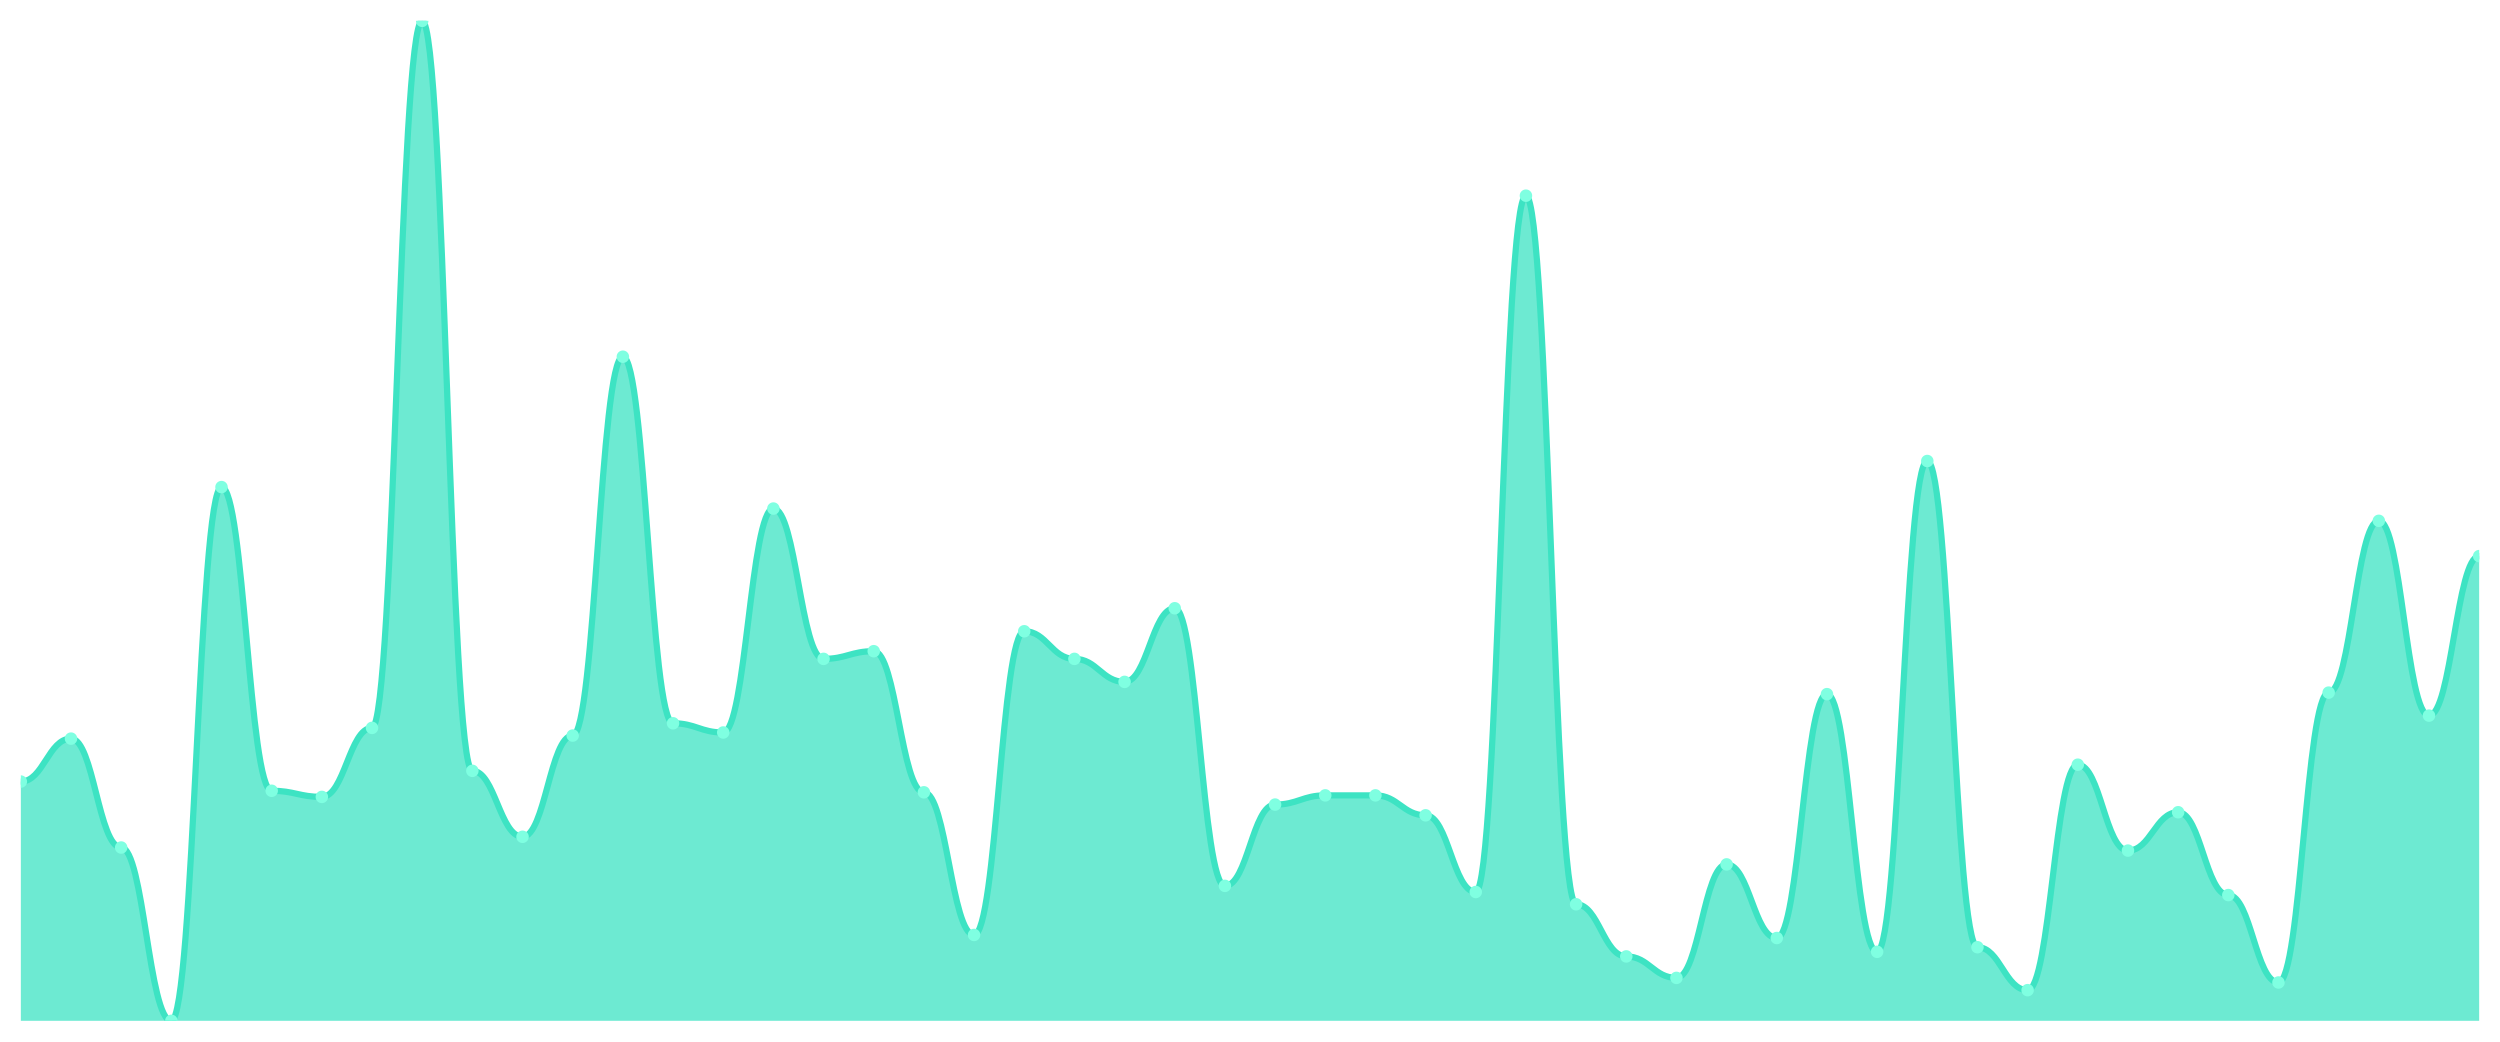
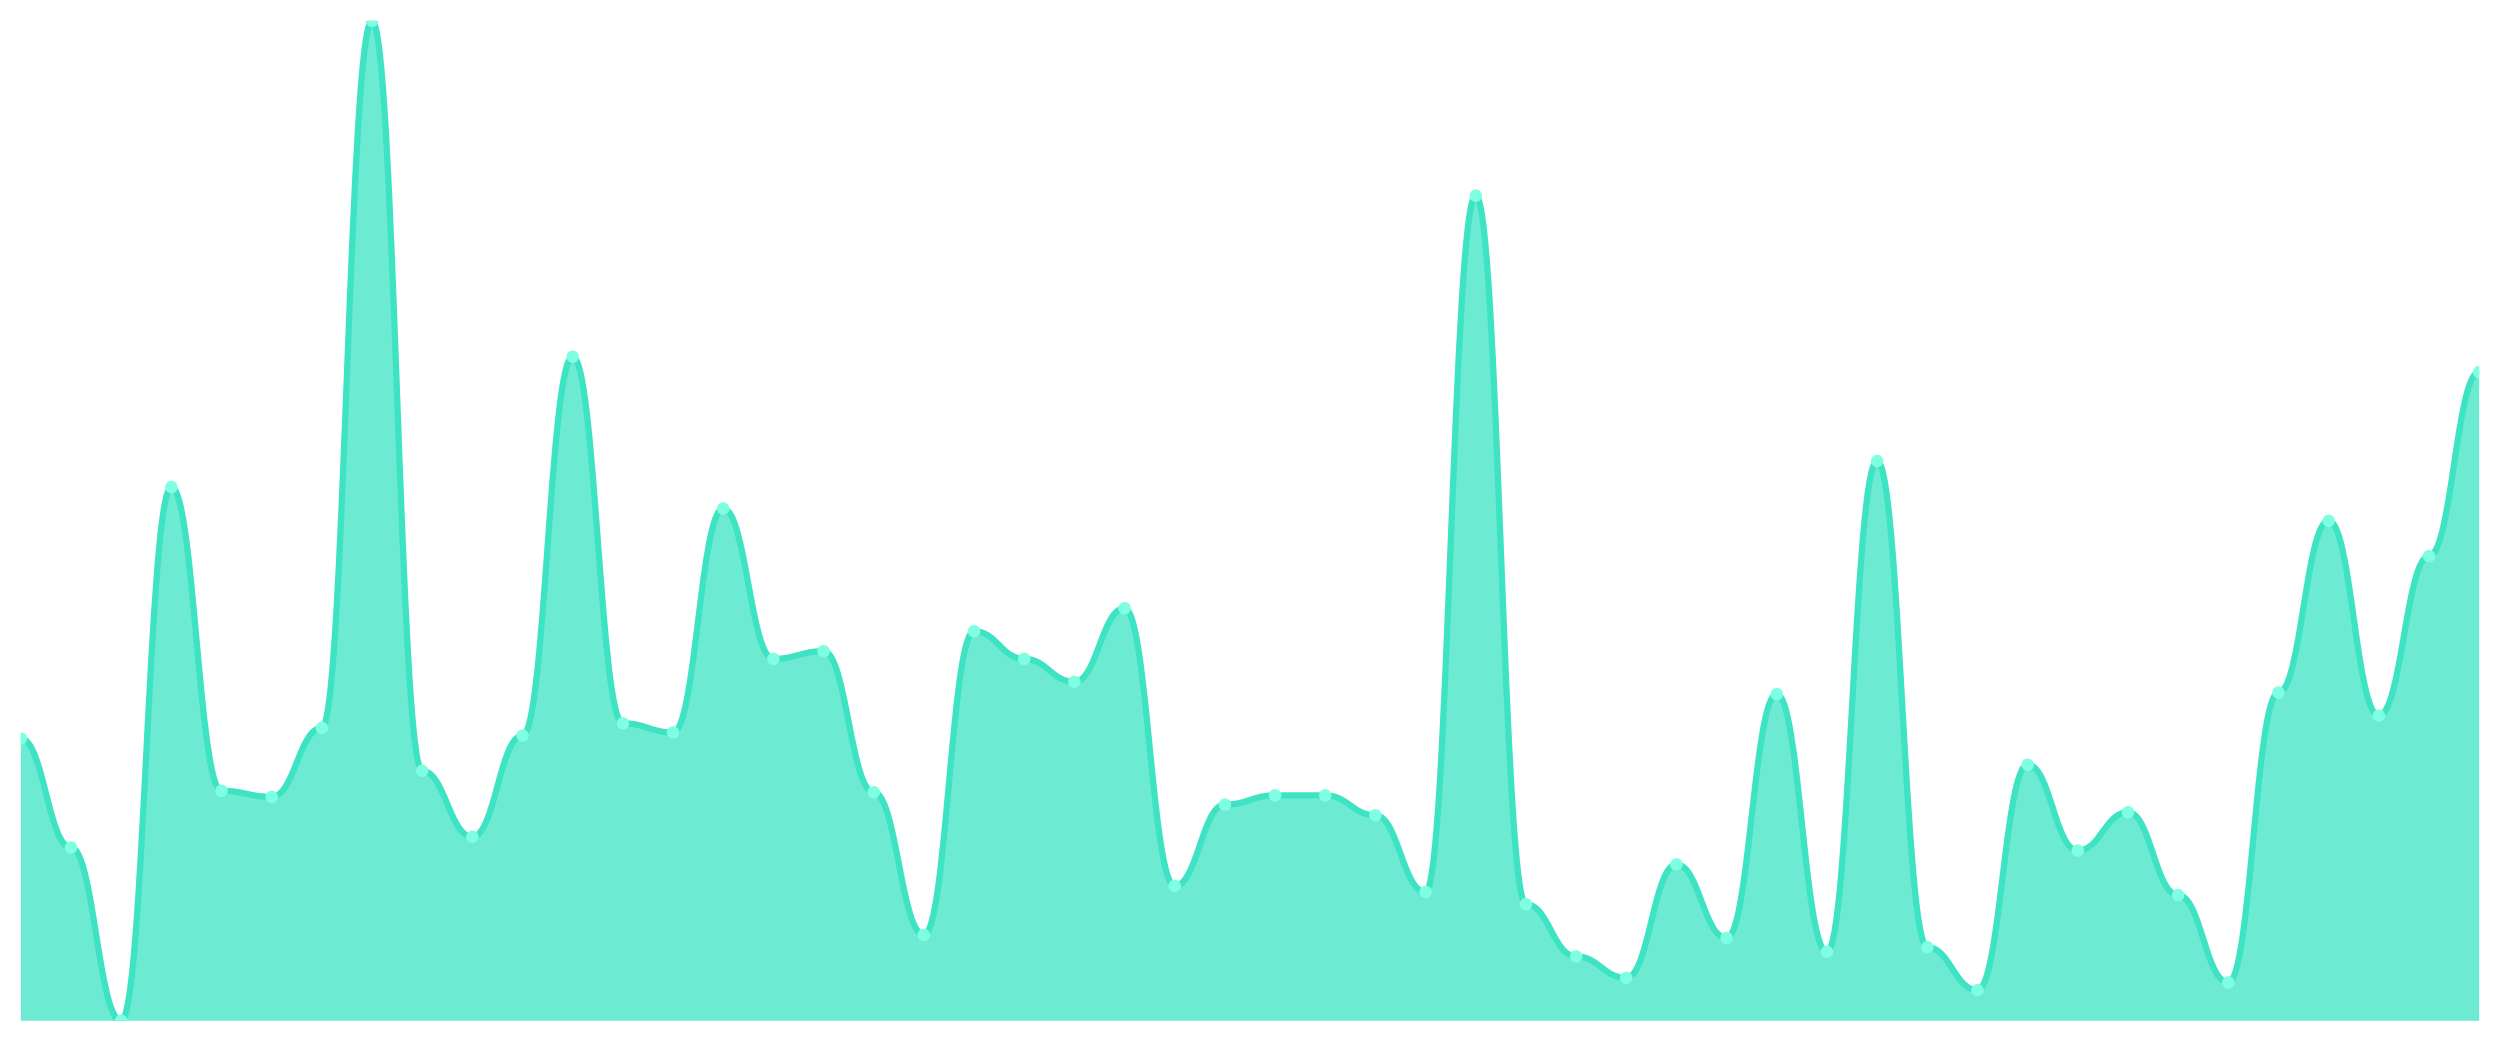
<svg xmlns="http://www.w3.org/2000/svg" viewBox="0 0 1200 500" width="1200" height="500">
  <defs>
    <clipPath id="c">
      <rect x="10" y="10" width="1180" height="480" />
    </clipPath>
  </defs>
  <rect width="1200" height="500" fill="none" />
  <g clip-path="url(#c)">
-     <path d="M 10,490 L 10,375.153 C 20.837,375.153 23.245,354.54 34.082,354.54 C 44.918,354.54 47.327,406.81 58.163,406.81 C 69,406.81 71.408,490 82.245,490 C 93.082,490 95.49,233.804 106.327,233.804 C 117.163,233.804 119.571,379.571 130.408,379.571 C 141.245,379.571 143.653,382.515 154.49,382.515 C 165.327,382.515 167.735,349.387 178.571,349.387 C 189.408,349.387 191.816,10 202.653,10 C 213.49,10 215.898,370 226.735,370 C 237.571,370 239.98,401.656 250.816,401.656 C 261.653,401.656 264.061,353.067 274.898,353.067 C 285.735,353.067 288.143,171.227 298.98,171.227 C 309.816,171.227 312.224,347.178 323.061,347.178 C 333.898,347.178 336.306,351.595 347.143,351.595 C 357.98,351.595 360.388,244.11 371.224,244.11 C 382.061,244.11 384.469,316.258 395.306,316.258 C 406.143,316.258 408.551,312.577 419.388,312.577 C 430.224,312.577 432.633,380.307 443.469,380.307 C 454.306,380.307 456.714,448.773 467.551,448.773 C 478.388,448.773 480.796,303.006 491.633,303.006 C 502.469,303.006 504.878,316.258 515.714,316.258 C 526.551,316.258 528.959,327.301 539.796,327.301 C 550.633,327.301 553.041,291.963 563.878,291.963 C 574.714,291.963 577.122,425.215 587.959,425.215 C 598.796,425.215 601.204,386.196 612.041,386.196 C 622.878,386.196 625.286,381.779 636.122,381.779 C 646.959,381.779 649.367,381.779 660.204,381.779 C 671.041,381.779 673.449,391.35 684.286,391.35 C 695.122,391.35 697.531,428.16 708.367,428.16 C 719.204,428.16 721.612,93.926 732.449,93.926 C 743.286,93.926 745.694,434.049 756.531,434.049 C 767.367,434.049 769.776,459.08 780.612,459.08 C 791.449,459.08 793.857,469.387 804.694,469.387 C 815.531,469.387 817.939,414.908 828.776,414.908 C 839.612,414.908 842.02,450.245 852.857,450.245 C 863.694,450.245 866.102,333.19 876.939,333.19 C 887.776,333.19 890.184,456.871 901.02,456.871 C 911.857,456.871 914.265,221.288 925.102,221.288 C 935.939,221.288 938.347,454.663 949.184,454.663 C 960.02,454.663 962.429,475.276 973.265,475.276 C 984.102,475.276 986.51,367.055 997.347,367.055 C 1008.184,367.055 1010.592,408.282 1021.429,408.282 C 1032.265,408.282 1034.673,389.877 1045.51,389.877 C 1056.347,389.877 1058.755,429.632 1069.592,429.632 C 1080.429,429.632 1082.837,471.595 1093.673,471.595 C 1104.51,471.595 1106.918,332.454 1117.755,332.454 C 1128.592,332.454 1131,250 1141.837,250 C 1152.673,250 1155.082,343.497 1165.918,343.497 C 1176.755,343.497 1179.163,266.933 1190,266.933 L 1190,490 Z" fill="rgba(61,227,195,0.75)" />
-     <path d="M 10,375.153 C 20.837,375.153 23.245,354.54 34.082,354.54 C 44.918,354.54 47.327,406.81 58.163,406.81 C 69,406.81 71.408,490 82.245,490 C 93.082,490 95.49,233.804 106.327,233.804 C 117.163,233.804 119.571,379.571 130.408,379.571 C 141.245,379.571 143.653,382.515 154.49,382.515 C 165.327,382.515 167.735,349.387 178.571,349.387 C 189.408,349.387 191.816,10 202.653,10 C 213.49,10 215.898,370 226.735,370 C 237.571,370 239.98,401.656 250.816,401.656 C 261.653,401.656 264.061,353.067 274.898,353.067 C 285.735,353.067 288.143,171.227 298.98,171.227 C 309.816,171.227 312.224,347.178 323.061,347.178 C 333.898,347.178 336.306,351.595 347.143,351.595 C 357.98,351.595 360.388,244.11 371.224,244.11 C 382.061,244.11 384.469,316.258 395.306,316.258 C 406.143,316.258 408.551,312.577 419.388,312.577 C 430.224,312.577 432.633,380.307 443.469,380.307 C 454.306,380.307 456.714,448.773 467.551,448.773 C 478.388,448.773 480.796,303.006 491.633,303.006 C 502.469,303.006 504.878,316.258 515.714,316.258 C 526.551,316.258 528.959,327.301 539.796,327.301 C 550.633,327.301 553.041,291.963 563.878,291.963 C 574.714,291.963 577.122,425.215 587.959,425.215 C 598.796,425.215 601.204,386.196 612.041,386.196 C 622.878,386.196 625.286,381.779 636.122,381.779 C 646.959,381.779 649.367,381.779 660.204,381.779 C 671.041,381.779 673.449,391.35 684.286,391.35 C 695.122,391.35 697.531,428.16 708.367,428.16 C 719.204,428.16 721.612,93.926 732.449,93.926 C 743.286,93.926 745.694,434.049 756.531,434.049 C 767.367,434.049 769.776,459.08 780.612,459.08 C 791.449,459.08 793.857,469.387 804.694,469.387 C 815.531,469.387 817.939,414.908 828.776,414.908 C 839.612,414.908 842.02,450.245 852.857,450.245 C 863.694,450.245 866.102,333.19 876.939,333.19 C 887.776,333.19 890.184,456.871 901.02,456.871 C 911.857,456.871 914.265,221.288 925.102,221.288 C 935.939,221.288 938.347,454.663 949.184,454.663 C 960.02,454.663 962.429,475.276 973.265,475.276 C 984.102,475.276 986.51,367.055 997.347,367.055 C 1008.184,367.055 1010.592,408.282 1021.429,408.282 C 1032.265,408.282 1034.673,389.877 1045.51,389.877 C 1056.347,389.877 1058.755,429.632 1069.592,429.632 C 1080.429,429.632 1082.837,471.595 1093.673,471.595 C 1104.51,471.595 1106.918,332.454 1117.755,332.454 C 1128.592,332.454 1131,250 1141.837,250 C 1152.673,250 1155.082,343.497 1165.918,343.497 C 1176.755,343.497 1179.163,266.933 1190,266.933" fill="none" stroke="#3de3c3" stroke-width="3" stroke-linecap="round" stroke-linejoin="round" />
-     <circle cx="10" cy="375.153" r="3" fill="#7fffe1" />
-     <circle cx="34.082" cy="354.54" r="3" fill="#7fffe1" />
-     <circle cx="58.163" cy="406.81" r="3" fill="#7fffe1" />
-     <circle cx="82.245" cy="490" r="3" fill="#7fffe1" />
-     <circle cx="106.327" cy="233.804" r="3" fill="#7fffe1" />
-     <circle cx="130.408" cy="379.571" r="3" fill="#7fffe1" />
-     <circle cx="154.49" cy="382.515" r="3" fill="#7fffe1" />
-     <circle cx="178.571" cy="349.387" r="3" fill="#7fffe1" />
-     <circle cx="202.653" cy="10" r="3" fill="#7fffe1" />
-     <circle cx="226.735" cy="370" r="3" fill="#7fffe1" />
-     <circle cx="250.816" cy="401.656" r="3" fill="#7fffe1" />
-     <circle cx="274.898" cy="353.067" r="3" fill="#7fffe1" />
-     <circle cx="298.98" cy="171.227" r="3" fill="#7fffe1" />
-     <circle cx="323.061" cy="347.178" r="3" fill="#7fffe1" />
-     <circle cx="347.143" cy="351.595" r="3" fill="#7fffe1" />
-     <circle cx="371.224" cy="244.11" r="3" fill="#7fffe1" />
-     <circle cx="395.306" cy="316.258" r="3" fill="#7fffe1" />
-     <circle cx="419.388" cy="312.577" r="3" fill="#7fffe1" />
-     <circle cx="443.469" cy="380.307" r="3" fill="#7fffe1" />
-     <circle cx="467.551" cy="448.773" r="3" fill="#7fffe1" />
-     <circle cx="491.633" cy="303.006" r="3" fill="#7fffe1" />
-     <circle cx="515.714" cy="316.258" r="3" fill="#7fffe1" />
-     <circle cx="539.796" cy="327.301" r="3" fill="#7fffe1" />
-     <circle cx="563.878" cy="291.963" r="3" fill="#7fffe1" />
-     <circle cx="587.959" cy="425.215" r="3" fill="#7fffe1" />
-     <circle cx="612.041" cy="386.196" r="3" fill="#7fffe1" />
+     <path d="M 10,490 L 10,354.54 C 20.837,354.54 23.245,406.81 34.082,406.81 C 44.918,406.81 47.327,490 58.163,490 C 69,490 71.408,233.804 82.245,233.804 C 93.082,233.804 95.49,379.571 106.327,379.571 C 117.163,379.571 119.571,382.515 130.408,382.515 C 141.245,382.515 143.653,349.387 154.49,349.387 C 165.327,349.387 167.735,10 178.571,10 C 189.408,10 191.816,370 202.653,370 C 213.49,370 215.898,401.656 226.735,401.656 C 237.571,401.656 239.98,353.067 250.816,353.067 C 261.653,353.067 264.061,171.227 274.898,171.227 C 285.735,171.227 288.143,347.178 298.98,347.178 C 309.816,347.178 312.224,351.595 323.061,351.595 C 333.898,351.595 336.306,244.11 347.143,244.11 C 357.98,244.11 360.388,316.258 371.224,316.258 C 382.061,316.258 384.469,312.577 395.306,312.577 C 406.143,312.577 408.551,380.307 419.388,380.307 C 430.224,380.307 432.633,448.773 443.469,448.773 C 454.306,448.773 456.714,303.006 467.551,303.006 C 478.388,303.006 480.796,316.258 491.633,316.258 C 502.469,316.258 504.878,327.301 515.714,327.301 C 526.551,327.301 528.959,291.963 539.796,291.963 C 550.633,291.963 553.041,425.215 563.878,425.215 C 574.714,425.215 577.122,386.196 587.959,386.196 C 598.796,386.196 601.204,381.779 612.041,381.779 C 622.878,381.779 625.286,381.779 636.122,381.779 C 646.959,381.779 649.367,391.35 660.204,391.35 C 671.041,391.35 673.449,428.16 684.286,428.16 C 695.122,428.16 697.531,93.926 708.367,93.926 C 719.204,93.926 721.612,434.049 732.449,434.049 C 743.286,434.049 745.694,459.08 756.531,459.08 C 767.367,459.08 769.776,469.387 780.612,469.387 C 791.449,469.387 793.857,414.908 804.694,414.908 C 815.531,414.908 817.939,450.245 828.776,450.245 C 839.612,450.245 842.02,333.19 852.857,333.19 C 863.694,333.19 866.102,456.871 876.939,456.871 C 887.776,456.871 890.184,221.288 901.02,221.288 C 911.857,221.288 914.265,454.663 925.102,454.663 C 935.939,454.663 938.347,475.276 949.184,475.276 C 960.02,475.276 962.429,367.055 973.265,367.055 C 984.102,367.055 986.51,408.282 997.347,408.282 C 1008.184,408.282 1010.592,389.877 1021.429,389.877 C 1032.265,389.877 1034.673,429.632 1045.51,429.632 C 1056.347,429.632 1058.755,471.595 1069.592,471.595 C 1080.429,471.595 1082.837,332.454 1093.673,332.454 C 1104.51,332.454 1106.918,250 1117.755,250 C 1128.592,250 1131,343.497 1141.837,343.497 C 1152.673,343.497 1155.082,266.933 1165.918,266.933 C 1176.755,266.933 1179.163,178.589 1190,178.589 L 1190,490 Z" fill="rgba(61,227,195,0.75)" />
+     <path d="M 10,354.54 C 20.837,354.54 23.245,406.81 34.082,406.81 C 44.918,406.81 47.327,490 58.163,490 C 69,490 71.408,233.804 82.245,233.804 C 93.082,233.804 95.49,379.571 106.327,379.571 C 117.163,379.571 119.571,382.515 130.408,382.515 C 141.245,382.515 143.653,349.387 154.49,349.387 C 165.327,349.387 167.735,10 178.571,10 C 189.408,10 191.816,370 202.653,370 C 213.49,370 215.898,401.656 226.735,401.656 C 237.571,401.656 239.98,353.067 250.816,353.067 C 261.653,353.067 264.061,171.227 274.898,171.227 C 285.735,171.227 288.143,347.178 298.98,347.178 C 309.816,347.178 312.224,351.595 323.061,351.595 C 333.898,351.595 336.306,244.11 347.143,244.11 C 357.98,244.11 360.388,316.258 371.224,316.258 C 382.061,316.258 384.469,312.577 395.306,312.577 C 406.143,312.577 408.551,380.307 419.388,380.307 C 430.224,380.307 432.633,448.773 443.469,448.773 C 454.306,448.773 456.714,303.006 467.551,303.006 C 478.388,303.006 480.796,316.258 491.633,316.258 C 502.469,316.258 504.878,327.301 515.714,327.301 C 526.551,327.301 528.959,291.963 539.796,291.963 C 550.633,291.963 553.041,425.215 563.878,425.215 C 574.714,425.215 577.122,386.196 587.959,386.196 C 598.796,386.196 601.204,381.779 612.041,381.779 C 622.878,381.779 625.286,381.779 636.122,381.779 C 646.959,381.779 649.367,391.35 660.204,391.35 C 671.041,391.35 673.449,428.16 684.286,428.16 C 695.122,428.16 697.531,93.926 708.367,93.926 C 719.204,93.926 721.612,434.049 732.449,434.049 C 743.286,434.049 745.694,459.08 756.531,459.08 C 767.367,459.08 769.776,469.387 780.612,469.387 C 791.449,469.387 793.857,414.908 804.694,414.908 C 815.531,414.908 817.939,450.245 828.776,450.245 C 839.612,450.245 842.02,333.19 852.857,333.19 C 863.694,333.19 866.102,456.871 876.939,456.871 C 887.776,456.871 890.184,221.288 901.02,221.288 C 911.857,221.288 914.265,454.663 925.102,454.663 C 935.939,454.663 938.347,475.276 949.184,475.276 C 960.02,475.276 962.429,367.055 973.265,367.055 C 984.102,367.055 986.51,408.282 997.347,408.282 C 1008.184,408.282 1010.592,389.877 1021.429,389.877 C 1032.265,389.877 1034.673,429.632 1045.51,429.632 C 1056.347,429.632 1058.755,471.595 1069.592,471.595 C 1080.429,471.595 1082.837,332.454 1093.673,332.454 C 1104.51,332.454 1106.918,250 1117.755,250 C 1128.592,250 1131,343.497 1141.837,343.497 C 1152.673,343.497 1155.082,266.933 1165.918,266.933 C 1176.755,266.933 1179.163,178.589 1190,178.589" fill="none" stroke="#3de3c3" stroke-width="3" stroke-linecap="round" stroke-linejoin="round" />
+     <circle cx="10" cy="354.54" r="3" fill="#7fffe1" />
+     <circle cx="34.082" cy="406.81" r="3" fill="#7fffe1" />
+     <circle cx="58.163" cy="490" r="3" fill="#7fffe1" />
+     <circle cx="82.245" cy="233.804" r="3" fill="#7fffe1" />
+     <circle cx="106.327" cy="379.571" r="3" fill="#7fffe1" />
+     <circle cx="130.408" cy="382.515" r="3" fill="#7fffe1" />
+     <circle cx="154.49" cy="349.387" r="3" fill="#7fffe1" />
+     <circle cx="178.571" cy="10" r="3" fill="#7fffe1" />
+     <circle cx="202.653" cy="370" r="3" fill="#7fffe1" />
+     <circle cx="226.735" cy="401.656" r="3" fill="#7fffe1" />
+     <circle cx="250.816" cy="353.067" r="3" fill="#7fffe1" />
+     <circle cx="274.898" cy="171.227" r="3" fill="#7fffe1" />
+     <circle cx="298.98" cy="347.178" r="3" fill="#7fffe1" />
+     <circle cx="323.061" cy="351.595" r="3" fill="#7fffe1" />
+     <circle cx="347.143" cy="244.11" r="3" fill="#7fffe1" />
+     <circle cx="371.224" cy="316.258" r="3" fill="#7fffe1" />
+     <circle cx="395.306" cy="312.577" r="3" fill="#7fffe1" />
+     <circle cx="419.388" cy="380.307" r="3" fill="#7fffe1" />
+     <circle cx="443.469" cy="448.773" r="3" fill="#7fffe1" />
+     <circle cx="467.551" cy="303.006" r="3" fill="#7fffe1" />
+     <circle cx="491.633" cy="316.258" r="3" fill="#7fffe1" />
+     <circle cx="515.714" cy="327.301" r="3" fill="#7fffe1" />
+     <circle cx="539.796" cy="291.963" r="3" fill="#7fffe1" />
+     <circle cx="563.878" cy="425.215" r="3" fill="#7fffe1" />
+     <circle cx="587.959" cy="386.196" r="3" fill="#7fffe1" />
+     <circle cx="612.041" cy="381.779" r="3" fill="#7fffe1" />
    <circle cx="636.122" cy="381.779" r="3" fill="#7fffe1" />
-     <circle cx="660.204" cy="381.779" r="3" fill="#7fffe1" />
-     <circle cx="684.286" cy="391.35" r="3" fill="#7fffe1" />
-     <circle cx="708.367" cy="428.16" r="3" fill="#7fffe1" />
-     <circle cx="732.449" cy="93.926" r="3" fill="#7fffe1" />
-     <circle cx="756.531" cy="434.049" r="3" fill="#7fffe1" />
-     <circle cx="780.612" cy="459.08" r="3" fill="#7fffe1" />
-     <circle cx="804.694" cy="469.387" r="3" fill="#7fffe1" />
-     <circle cx="828.776" cy="414.908" r="3" fill="#7fffe1" />
-     <circle cx="852.857" cy="450.245" r="3" fill="#7fffe1" />
-     <circle cx="876.939" cy="333.19" r="3" fill="#7fffe1" />
-     <circle cx="901.02" cy="456.871" r="3" fill="#7fffe1" />
-     <circle cx="925.102" cy="221.288" r="3" fill="#7fffe1" />
-     <circle cx="949.184" cy="454.663" r="3" fill="#7fffe1" />
-     <circle cx="973.265" cy="475.276" r="3" fill="#7fffe1" />
-     <circle cx="997.347" cy="367.055" r="3" fill="#7fffe1" />
-     <circle cx="1021.429" cy="408.282" r="3" fill="#7fffe1" />
-     <circle cx="1045.51" cy="389.877" r="3" fill="#7fffe1" />
-     <circle cx="1069.592" cy="429.632" r="3" fill="#7fffe1" />
-     <circle cx="1093.673" cy="471.595" r="3" fill="#7fffe1" />
-     <circle cx="1117.755" cy="332.454" r="3" fill="#7fffe1" />
-     <circle cx="1141.837" cy="250" r="3" fill="#7fffe1" />
-     <circle cx="1165.918" cy="343.497" r="3" fill="#7fffe1" />
-     <circle cx="1190" cy="266.933" r="3" fill="#7fffe1" />
+     <circle cx="660.204" cy="391.35" r="3" fill="#7fffe1" />
+     <circle cx="684.286" cy="428.16" r="3" fill="#7fffe1" />
+     <circle cx="708.367" cy="93.926" r="3" fill="#7fffe1" />
+     <circle cx="732.449" cy="434.049" r="3" fill="#7fffe1" />
+     <circle cx="756.531" cy="459.08" r="3" fill="#7fffe1" />
+     <circle cx="780.612" cy="469.387" r="3" fill="#7fffe1" />
+     <circle cx="804.694" cy="414.908" r="3" fill="#7fffe1" />
+     <circle cx="828.776" cy="450.245" r="3" fill="#7fffe1" />
+     <circle cx="852.857" cy="333.19" r="3" fill="#7fffe1" />
+     <circle cx="876.939" cy="456.871" r="3" fill="#7fffe1" />
+     <circle cx="901.02" cy="221.288" r="3" fill="#7fffe1" />
+     <circle cx="925.102" cy="454.663" r="3" fill="#7fffe1" />
+     <circle cx="949.184" cy="475.276" r="3" fill="#7fffe1" />
+     <circle cx="973.265" cy="367.055" r="3" fill="#7fffe1" />
+     <circle cx="997.347" cy="408.282" r="3" fill="#7fffe1" />
+     <circle cx="1021.429" cy="389.877" r="3" fill="#7fffe1" />
+     <circle cx="1045.51" cy="429.632" r="3" fill="#7fffe1" />
+     <circle cx="1069.592" cy="471.595" r="3" fill="#7fffe1" />
+     <circle cx="1093.673" cy="332.454" r="3" fill="#7fffe1" />
+     <circle cx="1117.755" cy="250" r="3" fill="#7fffe1" />
+     <circle cx="1141.837" cy="343.497" r="3" fill="#7fffe1" />
+     <circle cx="1165.918" cy="266.933" r="3" fill="#7fffe1" />
+     <circle cx="1190" cy="178.589" r="3" fill="#7fffe1" />
  </g>
</svg>
